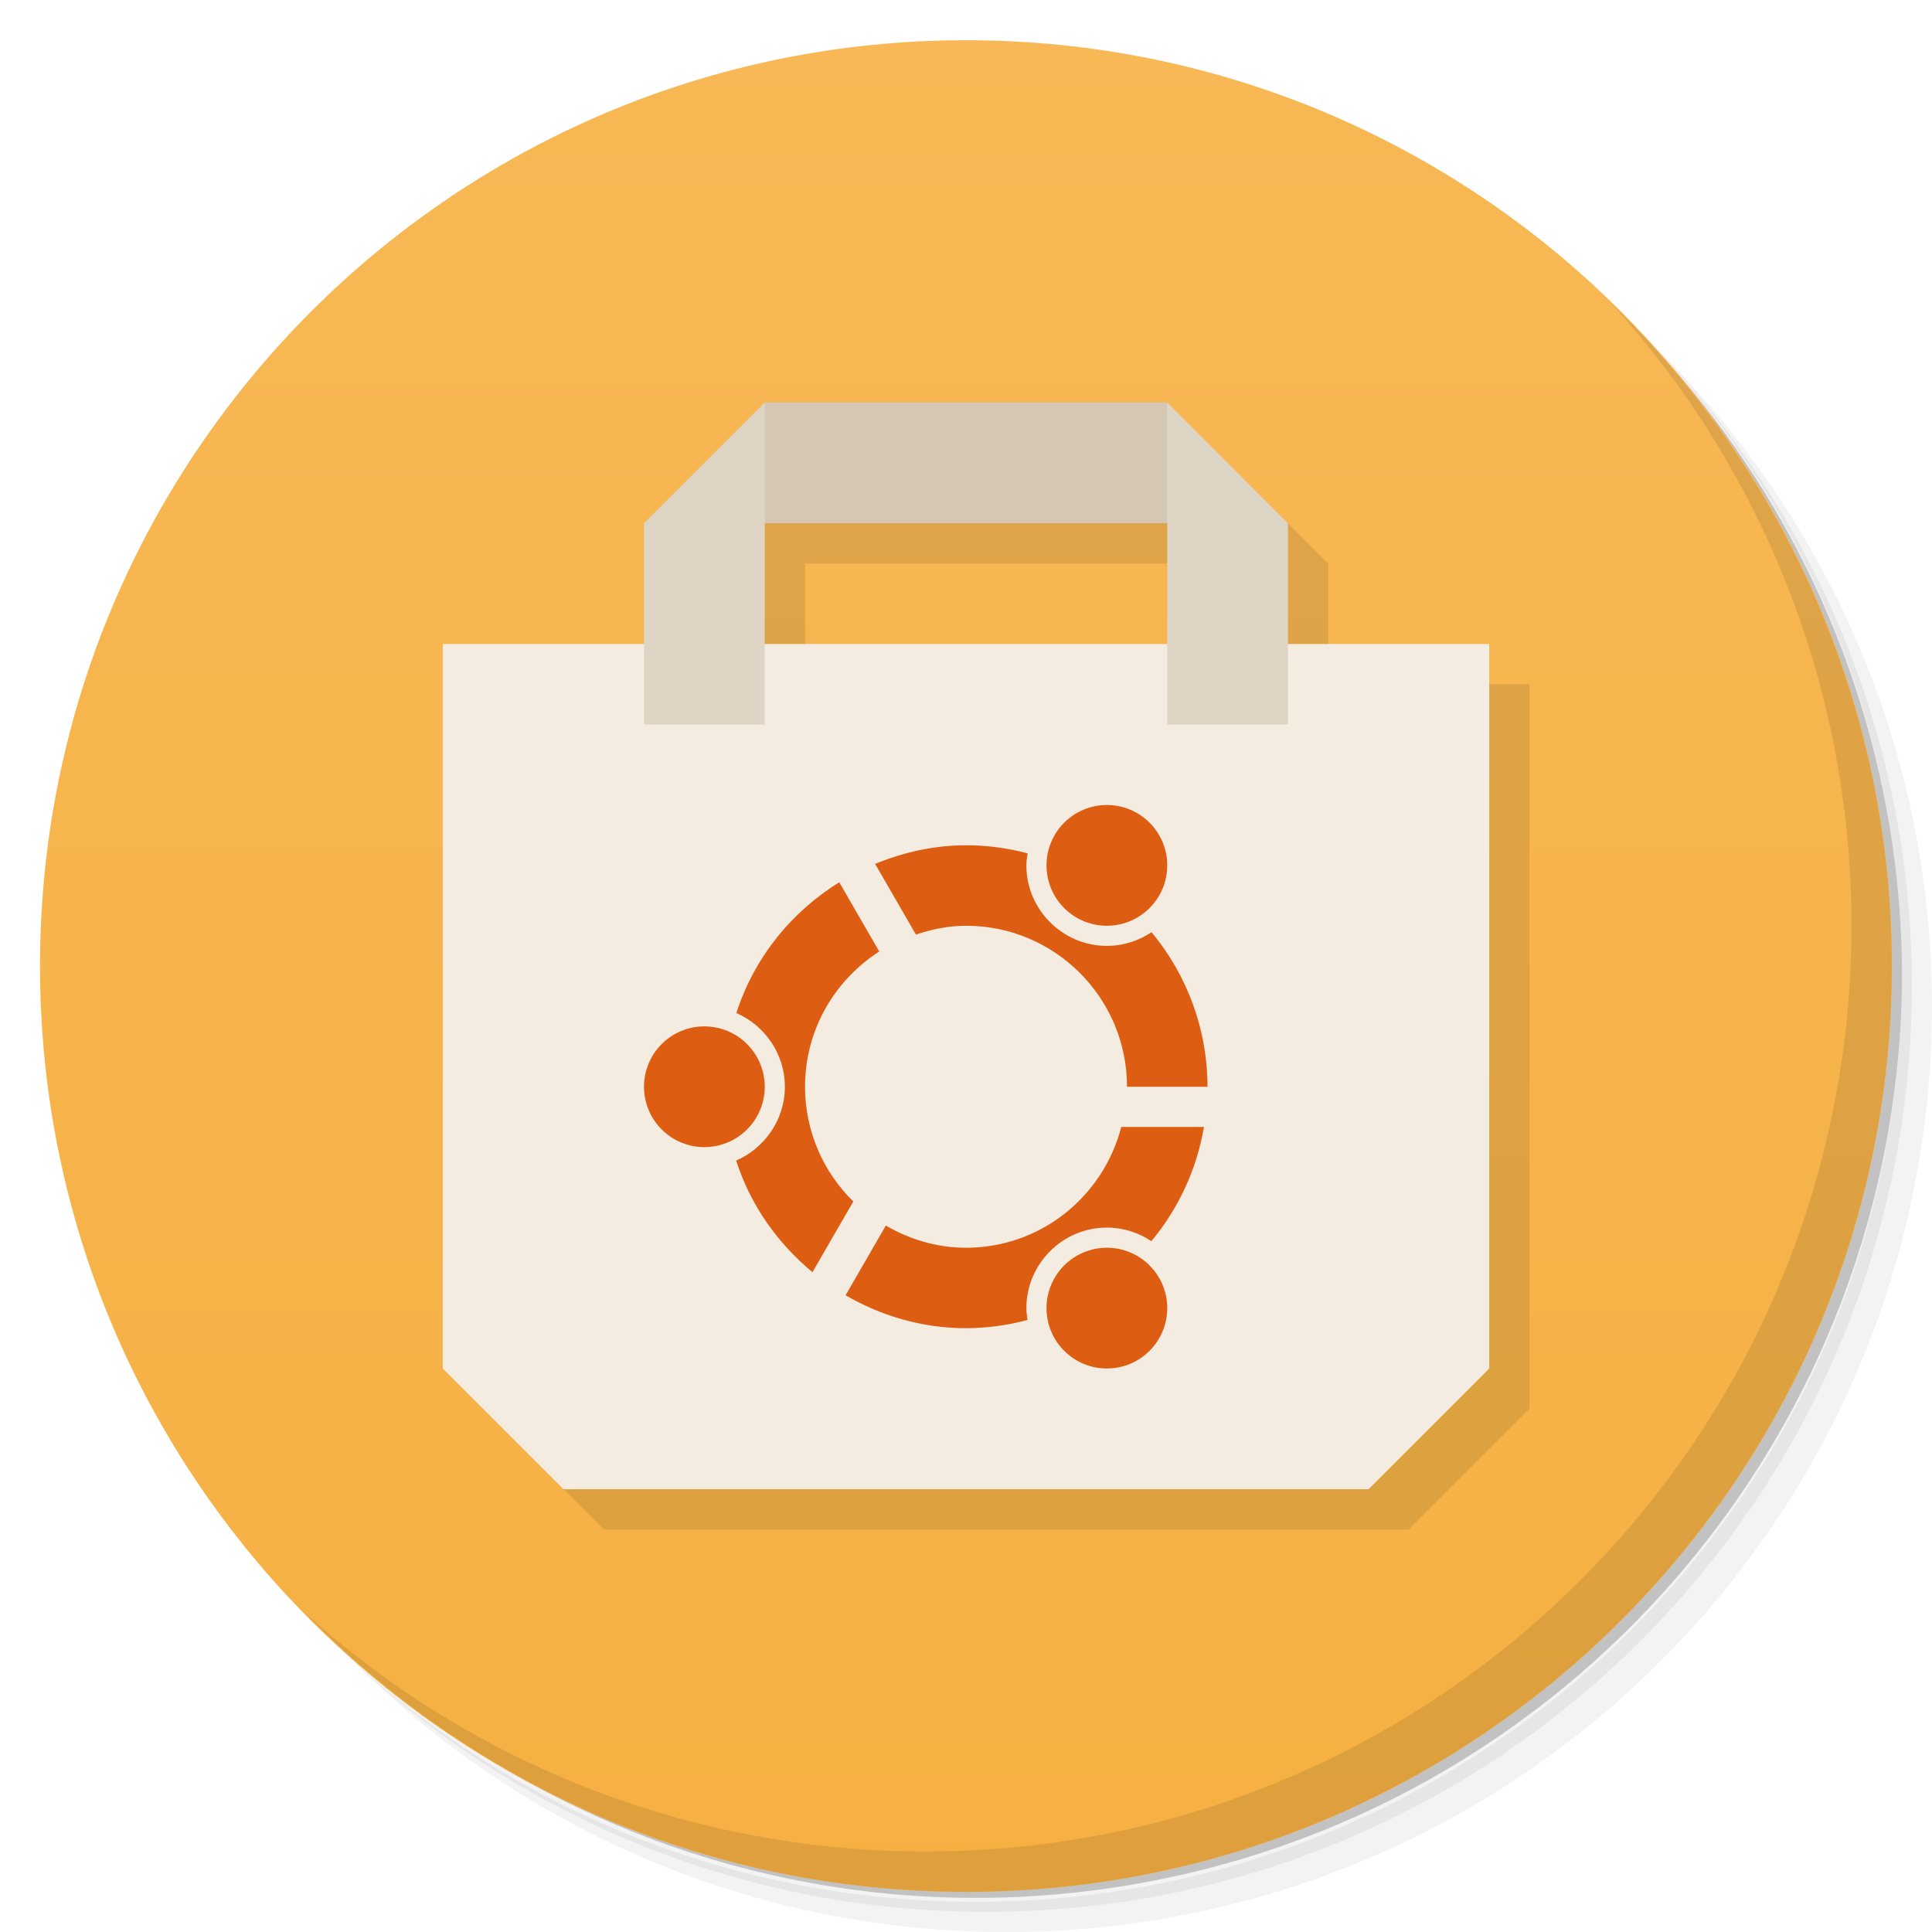
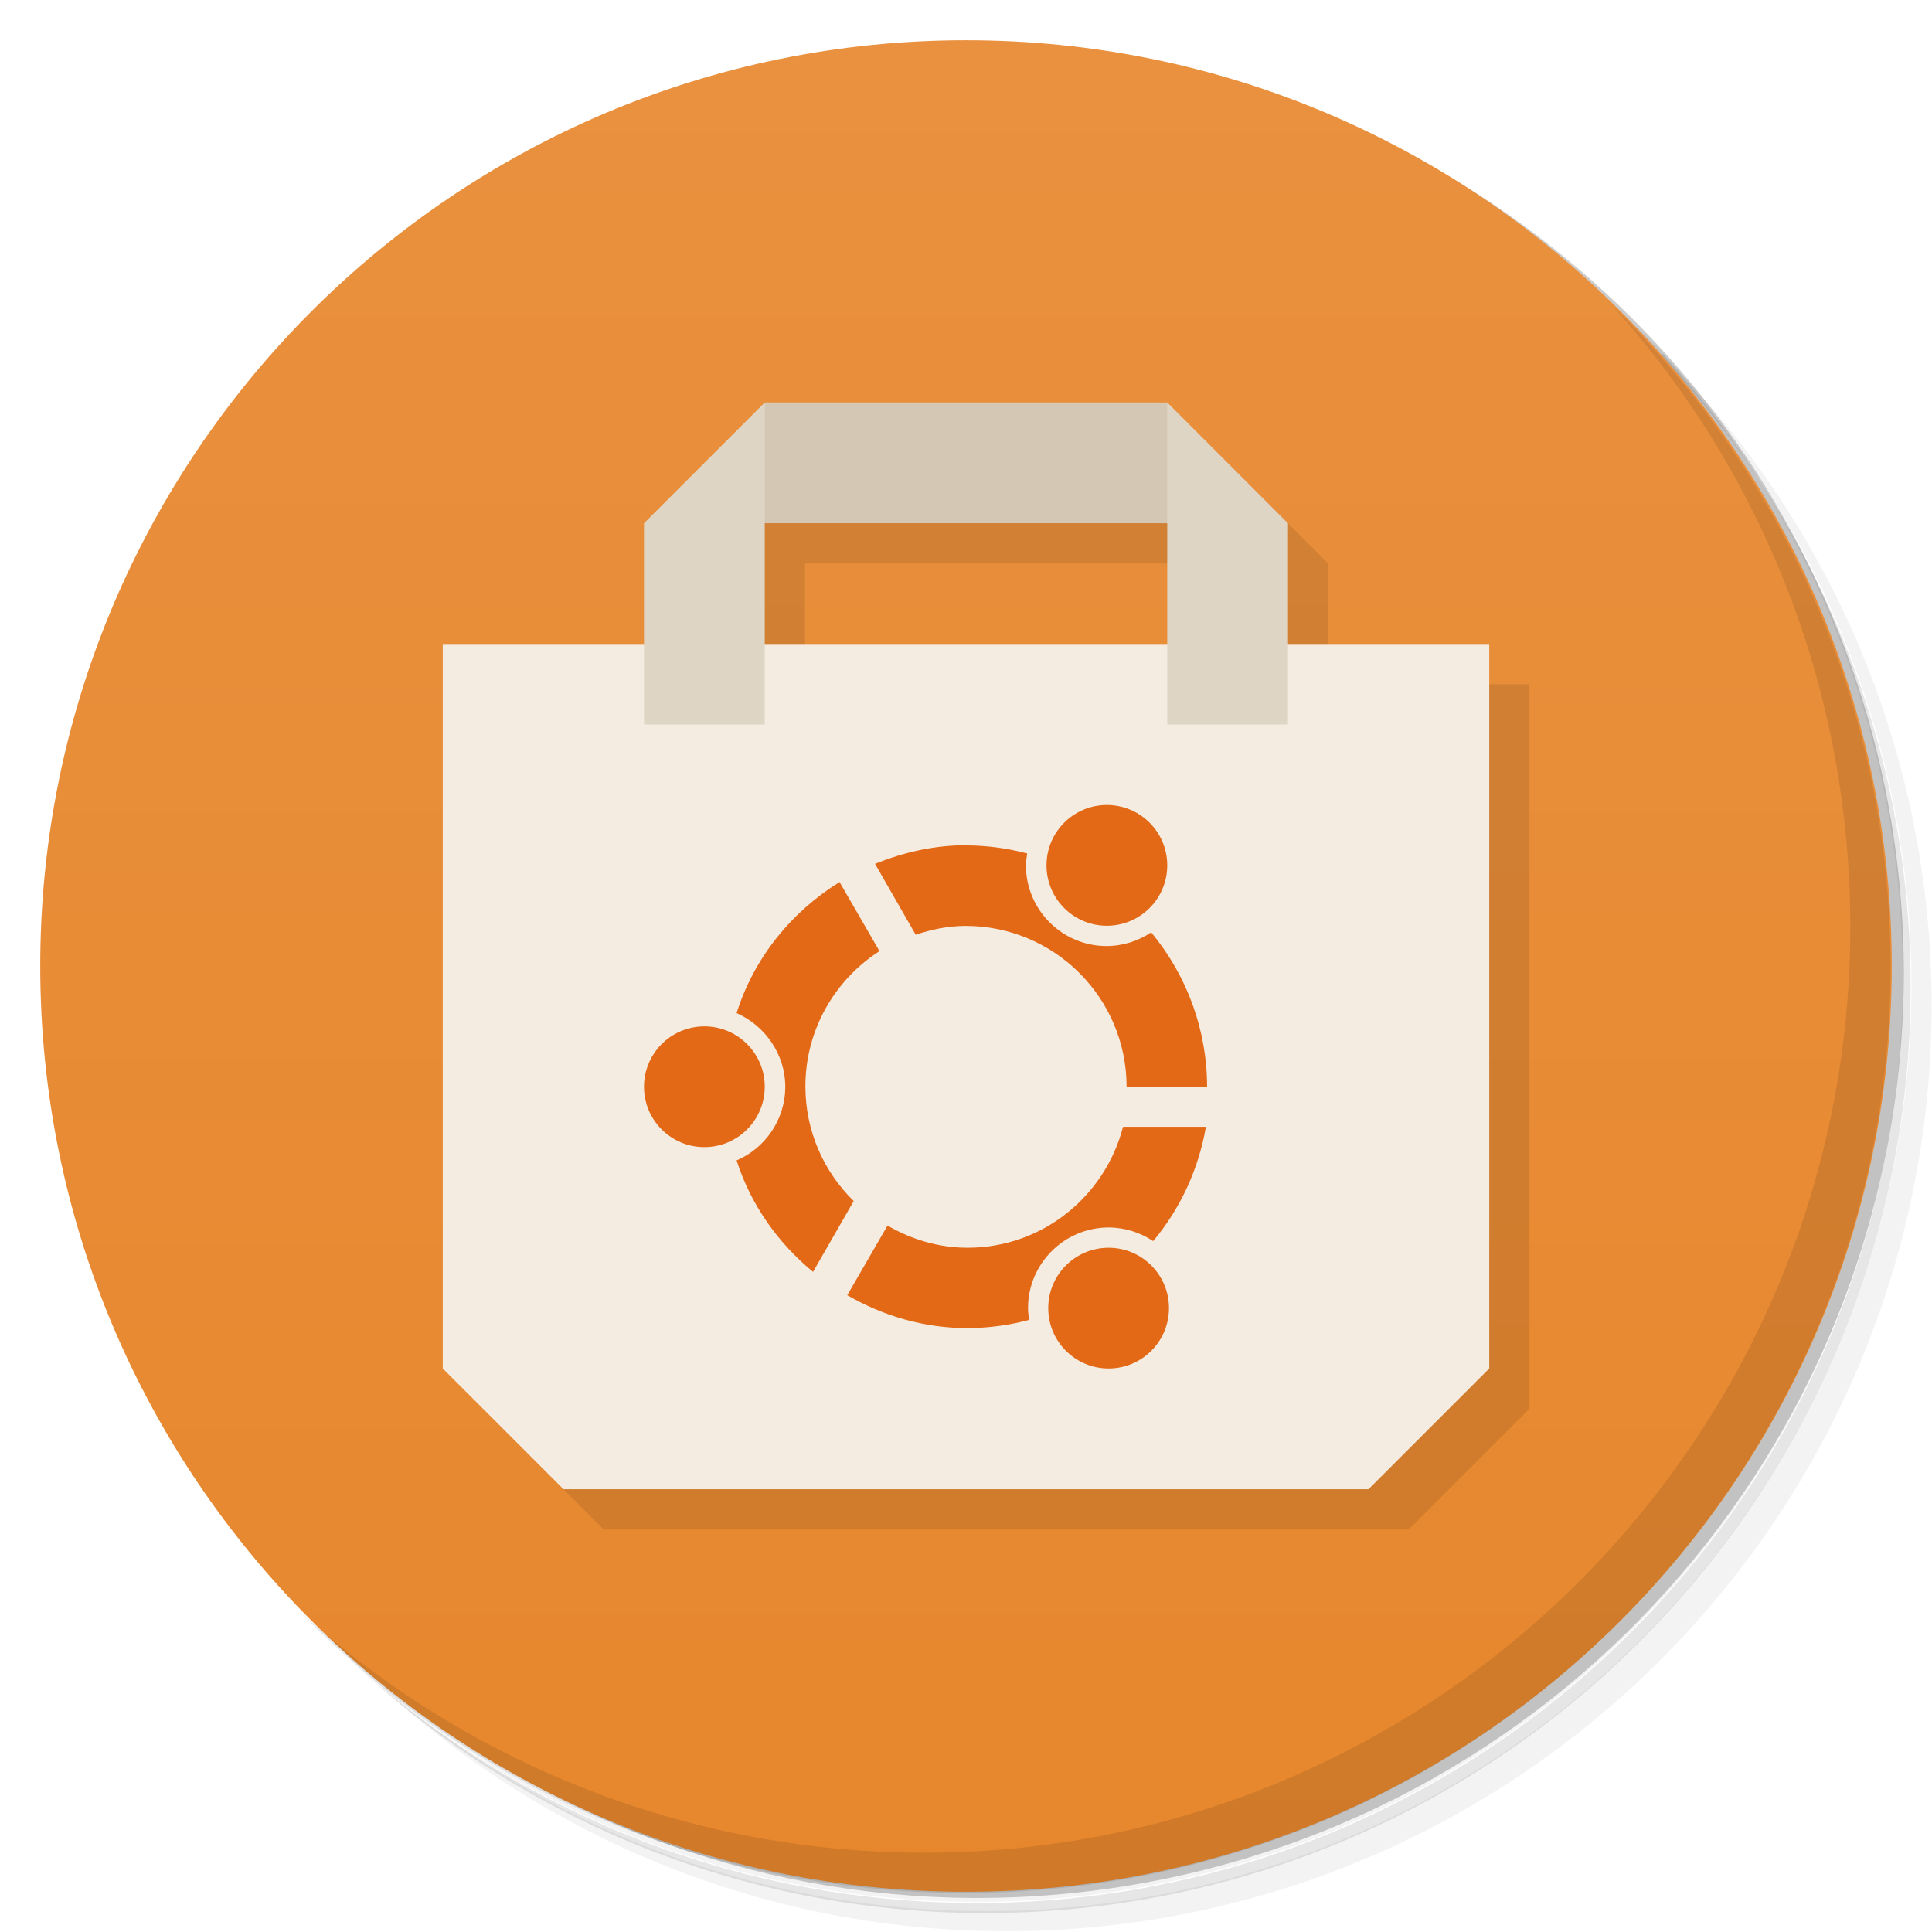
<svg xmlns="http://www.w3.org/2000/svg" version="1.1" viewBox="0 0 48 48">
  <defs>
-     <linearGradient id="bg" x1="-24.814" x2="11.492" y1="18.959" y2="18.959" gradientUnits="userSpaceOnUse">
-       <stop style="stop-color:#f6b042" offset="0" />
-       <stop style="stop-color:#f7b855" offset="1" />
+     <linearGradient id="bg" x2="0" y1="1" y2="47" gradientUnits="userSpaceOnUse">
+       <stop style="stop-color:#e9913f" offset="0" />
+       <stop style="stop-color:#e7872d" offset="1" />
    </linearGradient>
  </defs>
-   <path d="m36.31 5c5.859 4.062 9.688 10.831 9.688 18.5 0 12.426-10.07 22.5-22.5 22.5-7.669 0-14.438-3.828-18.5-9.688 1.037 1.822 2.306 3.499 3.781 4.969 4.085 3.712 9.514 5.969 15.469 5.969 12.703 0 23-10.298 23-23 0-5.954-2.256-11.384-5.969-15.469-1.469-1.475-3.147-2.744-4.969-3.781zm4.969 3.781c3.854 4.113 6.219 9.637 6.219 15.719 0 12.703-10.297 23-23 23-6.081 0-11.606-2.364-15.719-6.219 4.16 4.144 9.883 6.719 16.219 6.719 12.703 0 23-10.298 23-23 0-6.335-2.575-12.06-6.719-16.219z" style="opacity:.05" />
-   <path d="m41.28 8.781c3.712 4.085 5.969 9.514 5.969 15.469 0 12.703-10.297 23-23 23-5.954 0-11.384-2.256-15.469-5.969 4.113 3.854 9.637 6.219 15.719 6.219 12.703 0 23-10.298 23-23 0-6.081-2.364-11.606-6.219-15.719z" style="opacity:.1" />
-   <path d="m31.25 2.375c8.615 3.154 14.75 11.417 14.75 21.13 0 12.426-10.07 22.5-22.5 22.5-9.708 0-17.971-6.135-21.12-14.75a23 23 0 0 0 44.875-7 23 23 0 0 0-16-21.875z" style="opacity:.2" />
-   <path transform="matrix(0 -1.267 1.4978 0 -28.397 15.56)" d="m11.492 34.983a18.15 15.356 0 1 1-36.31 0 18.15 15.356 0 1 1 36.31 0z" style="fill:url(#bg)" />
-   <path d="m40.03 7.531c3.712 4.084 5.969 9.514 5.969 15.469 0 12.703-10.297 23-23 23-5.954 0-11.384-2.256-15.469-5.969 4.178 4.291 10.01 6.969 16.469 6.969 12.703 0 23-10.298 23-23 0-6.462-2.677-12.291-6.969-16.469z" style="opacity:.1" />
-   <path d="m20 11-3 3v3h-5v18l3 3h20l3-3v-18h-5v-3l-3-3zm0 3h10v3h-10z" style="opacity:.1" />
+   <path d="m36.3 5c5.86 4.06 9.69 10.8 9.69 18.5 0 12.4-10.1 22.5-22.5 22.5-7.67 0-14.4-3.83-18.5-9.69 1.04 1.82 2.31 3.5 3.78 4.97 4.08 3.71 9.51 5.97 15.5 5.97 12.7 0 23-10.3 23-23 0-5.95-2.26-11.4-5.97-15.5-1.47-1.48-3.15-2.74-4.97-3.78zm4.97 3.78c3.85 4.11 6.22 9.64 6.22 15.7 0 12.7-10.3 23-23 23-6.08 0-11.6-2.36-15.7-6.22 4.16 4.14 9.88 6.72 16.2 6.72 12.7 0 23-10.3 23-23 0-6.34-2.58-12.1-6.72-16.2z" style="opacity:.05" />
+   <path d="m41.3 8.78c3.71 4.08 5.97 9.51 5.97 15.5 0 12.7-10.3 23-23 23-5.95 0-11.4-2.26-15.5-5.97 4.11 3.85 9.64 6.22 15.7 6.22 12.7 0 23-10.3 23-23 0-6.08-2.36-11.6-6.22-15.7z" style="opacity:.1" />
+   <path d="m31.2 2.38c8.62 3.15 14.8 11.4 14.8 21.1 0 12.4-10.1 22.5-22.5 22.5-9.71 0-18-6.14-21.1-14.8a23 23 0 0 0 44.9-7 23 23 0 0 0-16-21.9z" style="opacity:.2" />
+   <circle cx="24" cy="24" r="23" style="fill:url(#bg)" />
+   <path d="m40 7.53c3.71 4.08 5.97 9.51 5.97 15.5 0 12.7-10.3 23-23 23-5.95 0-11.4-2.26-15.5-5.97 4.18 4.29 10 6.97 16.5 6.97 12.7 0 23-10.3 23-23 0-6.46-2.68-12.3-6.97-16.5z" style="opacity:.1" />
+   <path d="m19 11-7 24 3 3h20l3-3v-18h-5v-3l-3-3zm1 3h10v3h-10z" style="opacity:.1" />
  <path d="m11 16h26v18l-3 3h-20l-3-3z" style="fill:#f5ece1" />
  <path d="m19 10h10l1 3h-12z" style="fill:#d4c8b5" />
  <path d="m19 10-3 3v5h3zm10 0v8h3v-5z" style="fill:#dfd5c4" />
-   <path d="m27.5 20a1.5 1.5 0 0 0-1.5 1.5 1.5 1.5 0 0 0 1.5 1.5 1.5 1.5 0 0 0 1.5-1.5 1.5 1.5 0 0 0-1.5-1.5zm-3.5 1c-0.794 0.001-1.554 0.174-2.258 0.463l1.014 1.756c0.394-0.13 0.807-0.219 1.244-0.219 2.209 0 4 1.791 4 4h2c-2.82e-4 -1.403-0.492-2.762-1.391-3.84-0.318 0.214-0.7 0.34-1.109 0.34-1.099 0-2-0.901-2-2 0-0.102 0.016-0.201 0.031-0.299-0.5-0.133-1.014-0.2-1.531-0.201zm-3.15 0.92c-1.18 0.734-2.109 1.859-2.555 3.248 0.706 0.31 1.205 1.016 1.205 1.832 0 0.818-0.502 1.526-1.211 1.834 0.359 1.118 1.036 2.06 1.897 2.773l1.014-1.756c-0.739-0.726-1.199-1.734-1.199-2.852 0-1.413 0.737-2.648 1.844-3.359l-0.994-1.721zm-3.35 3.58a1.5 1.5 0 0 0-1.5 1.5 1.5 1.5 0 0 0 1.5 1.5 1.5 1.5 0 0 0 1.5-1.5 1.5 1.5 0 0 0-1.5-1.5zm10.357 2.5c-0.446 1.722-1.996 3-3.857 3-0.729 0-1.403-0.21-1.992-0.551l-1 1.732c0.891 0.516 1.912 0.818 2.992 0.818 0.516-0.002 1.03-0.071 1.529-0.205-0.015-0.097-0.029-0.194-0.029-0.295 0-1.099 0.901-2 2-2 0.408 0 0.788 0.125 1.105 0.338 0.683-0.818 1.13-1.799 1.307-2.838h-2.055zm-0.357 3a1.5 1.5 0 0 0-1.5 1.5 1.5 1.5 0 0 0 1.5 1.5 1.5 1.5 0 0 0 1.5-1.5 1.5 1.5 0 0 0-1.5-1.5z" style="fill:#dd5e12" />
+   <path d="m27.5 20a1.5 1.5 0 0 0-1.5 1.5 1.5 1.5 0 0 0 1.5 1.5 1.5 1.5 0 0 0 1.5-1.5 1.5 1.5 0 0 0-1.5-1.5zm-3.5 1c-0.794 0.001-1.55 0.174-2.26 0.463l1.01 1.76c0.394-0.13 0.807-0.219 1.24-0.219 2.21 0 4 1.79 4 4h2c-2.82e-4 -1.4-0.492-2.76-1.39-3.84-0.318 0.214-0.7 0.34-1.11 0.34-1.1 0-2-0.901-2-2 0-0.102 0.016-0.201 0.031-0.299-0.5-0.133-1.01-0.2-1.53-0.201zm-3.15 0.92c-1.18 0.734-2.11 1.86-2.55 3.25 0.706 0.31 1.21 1.02 1.21 1.83 0 0.818-0.502 1.53-1.21 1.83 0.359 1.12 1.04 2.06 1.9 2.77l1.01-1.76c-0.739-0.726-1.2-1.73-1.2-2.85 0-1.41 0.737-2.65 1.84-3.36l-0.994-1.72zm-3.35 3.58a1.5 1.5 0 0 0-1.5 1.5 1.5 1.5 0 0 0 1.5 1.5 1.5 1.5 0 0 0 1.5-1.5 1.5 1.5 0 0 0-1.5-1.5zm10.4 2.5c-0.446 1.72-2 3-3.86 3-0.729 0-1.4-0.21-1.99-0.551l-1 1.73c0.891 0.516 1.91 0.818 2.99 0.818 0.516-0.002 1.03-0.071 1.53-0.205-0.015-0.097-0.029-0.194-0.029-0.295 0-1.1 0.901-2 2-2 0.408 0 0.788 0.125 1.11 0.338 0.683-0.818 1.13-1.8 1.31-2.84h-2.05zm-0.357 3a1.5 1.5 0 0 0-1.5 1.5 1.5 1.5 0 0 0 1.5 1.5 1.5 1.5 0 0 0 1.5-1.5 1.5 1.5 0 0 0-1.5-1.5z" style="fill:#e36917" />
</svg>
